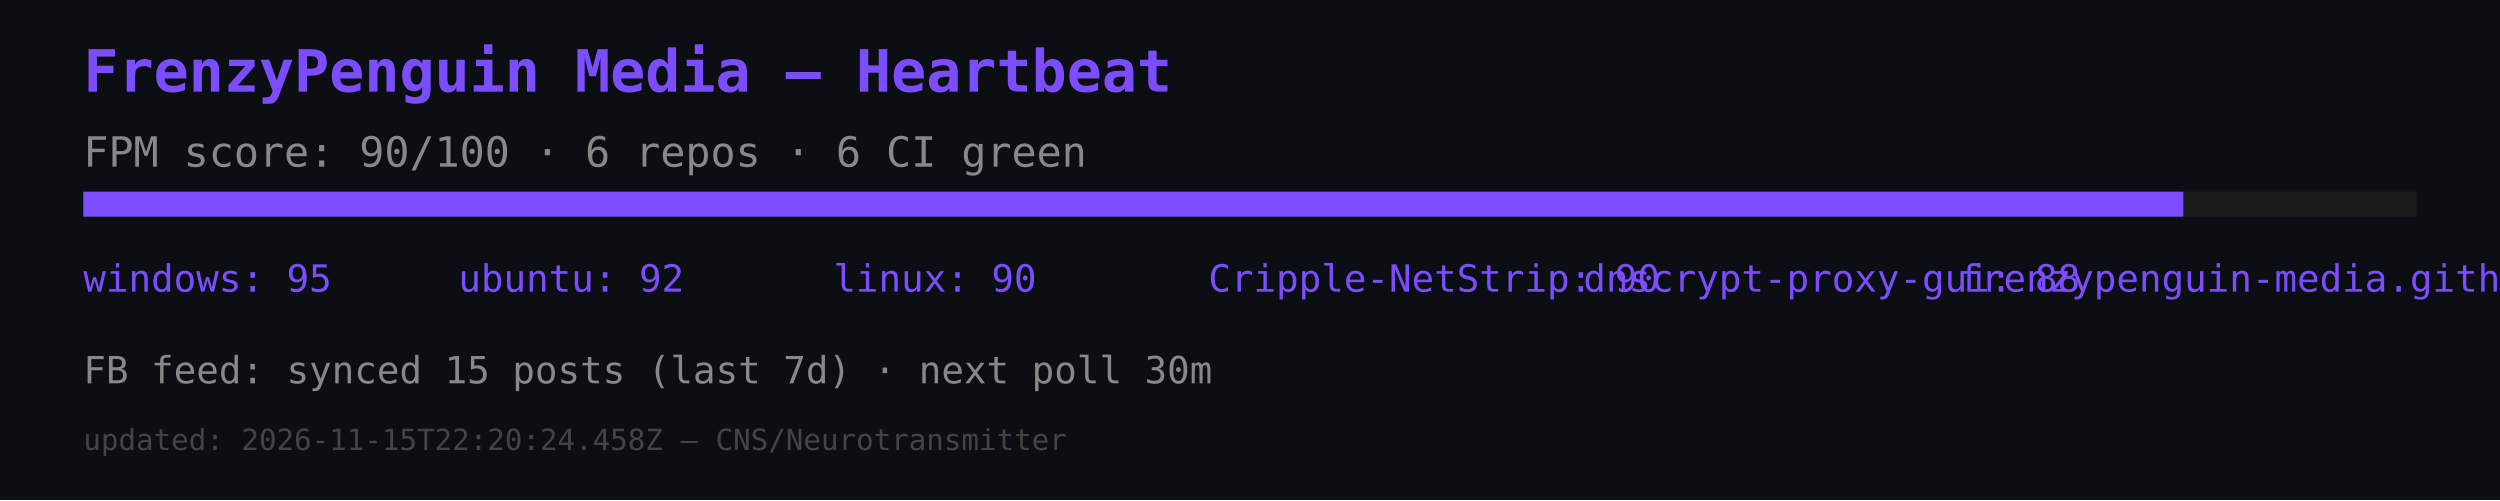
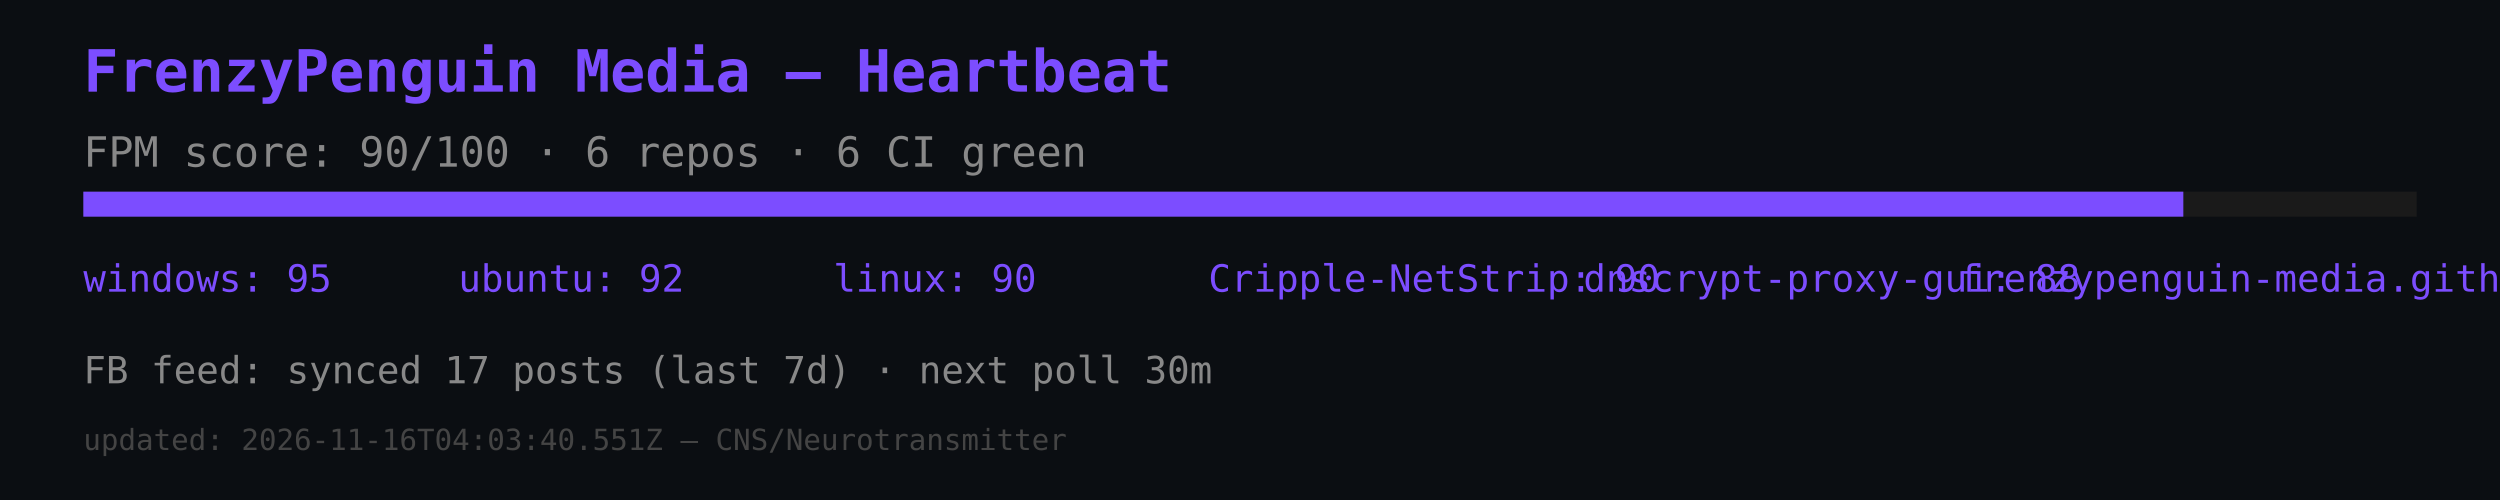
<svg xmlns="http://www.w3.org/2000/svg" width="600" height="120" viewBox="0 0 600 120">
  <rect width="600" height="120" fill="#0b0e12" />
  <text x="20" y="22" font-size="14" fill="#7c4dff" font-family="monospace" font-weight="bold">FrenzyPenguin Media — Heartbeat</text>
  <text x="20" y="40" font-size="10" fill="#888" font-family="monospace">FPM score: 90/100 · 6 repos · 6 CI green</text>
  <rect x="20" y="46" width="560" height="6" fill="#1a1a1a" />
  <rect x="20" y="46" width="504" height="6" fill="#7c4dff" />
  <text x="20" y="70" font-size="9" fill="#7c4dff" font-family="monospace">windows: 95</text>
  <text x="110" y="70" font-size="9" fill="#7c4dff" font-family="monospace">ubuntu: 92</text>
  <text x="200" y="70" font-size="9" fill="#7c4dff" font-family="monospace">linux: 90</text>
  <text x="290" y="70" font-size="9" fill="#7c4dff" font-family="monospace">Cripple-NetStrip: 90</text>
  <text x="380" y="70" font-size="9" fill="#7c4dff" font-family="monospace">dnscrypt-proxy-gui: 88</text>
  <text x="470" y="70" font-size="9" fill="#7c4dff" font-family="monospace">frenzypenguin-media.github.io: 87</text>
-   <text x="20" y="92" font-size="9" fill="#888" font-family="monospace">FB feed: synced 15 posts (last 7d) · next poll 30m</text>
-   <text x="20" y="108" font-size="7" fill="#444" font-family="monospace">updated: 2026-11-15T22:20:24.458Z — CNS/Neurotransmitter</text>
+   <text x="20" y="92" font-size="9" fill="#888" font-family="monospace">FB feed: synced 17 posts (last 7d) · next poll 30m</text>
+   <text x="20" y="108" font-size="7" fill="#444" font-family="monospace">updated: 2026-11-16T04:03:40.551Z — CNS/Neurotransmitter</text>
</svg>
